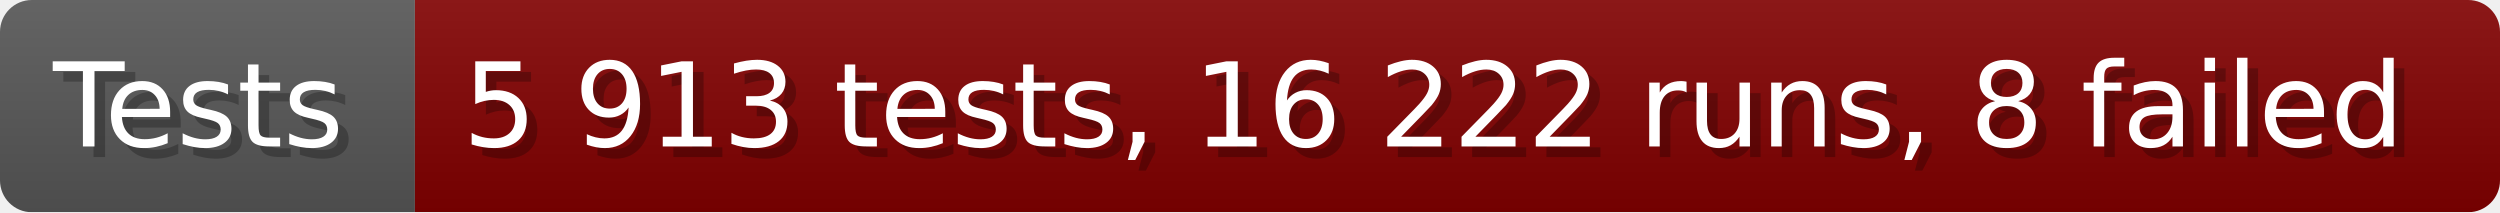
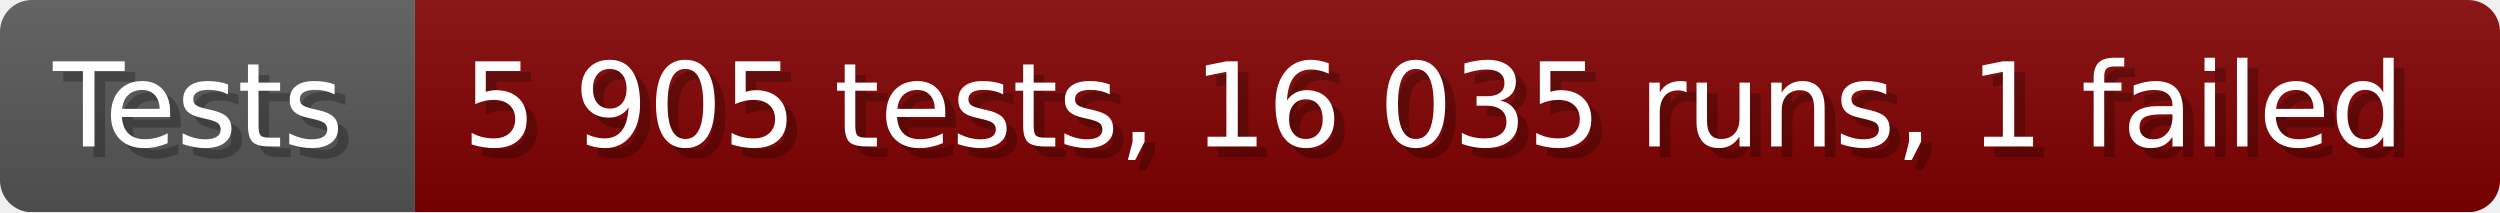
- <svg xmlns="http://www.w3.org/2000/svg" width="235.6" height="20" viewBox="0 0 2356 200" role="img" aria-label="Tests: 5 913 tests, 16 222 runs, 8 failed">
+ <svg xmlns="http://www.w3.org/2000/svg" width="235.6" height="20" viewBox="0 0 2356 200" role="img" aria-label="Tests: 5 905 tests, 16 035 runs, 1 failed">
  <linearGradient id="a" x2="0" y2="100%">
    <stop offset="0" stop-opacity=".1" stop-color="#EEE" />
    <stop offset="1" stop-opacity=".1" />
  </linearGradient>
  <mask id="m">
    <rect width="2356" height="200" rx="30" fill="#FFF" />
  </mask>
  <g mask="url(#m)">
    <rect width="391" height="200" fill="#555" />
    <rect width="1965" height="200" fill="#800000" x="391" />
    <rect width="2356" height="200" fill="url(#a)" />
  </g>
  <g aria-hidden="true" fill="#fff" text-anchor="start" font-family="Verdana,DejaVu Sans,sans-serif" font-size="110">
    <text x="60" y="148" textLength="291" fill="#000" opacity="0.25">Tests</text>
    <text x="50" y="138" textLength="291">Tests</text>
-     <text x="446" y="148" textLength="1865" fill="#000" opacity="0.25">5 913 tests, 16 222 runs, 8 failed</text>
-     <text x="436" y="138" textLength="1865">5 913 tests, 16 222 runs, 8 failed</text>
+     <text x="446" y="148" textLength="1865" fill="#000" opacity="0.25">5 905 tests, 16 035 runs, 1 failed</text>
+     <text x="436" y="138" textLength="1865">5 905 tests, 16 035 runs, 1 failed</text>
  </g>
</svg>
